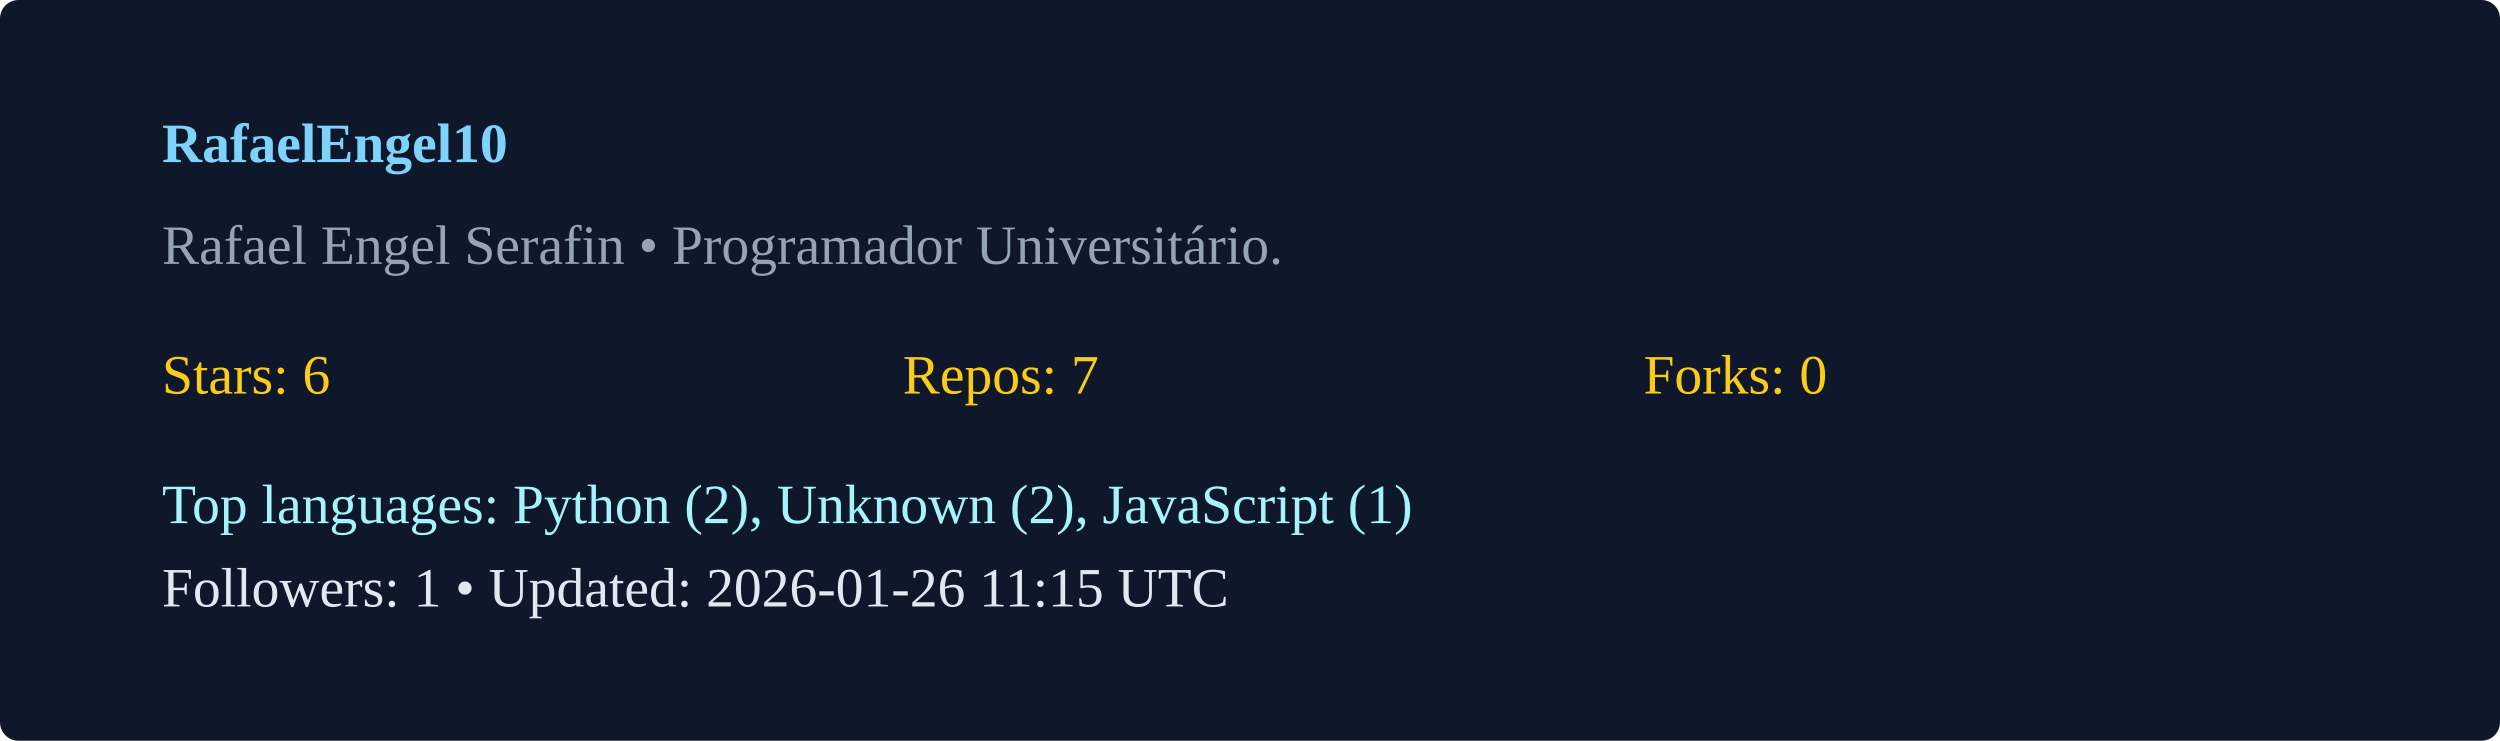
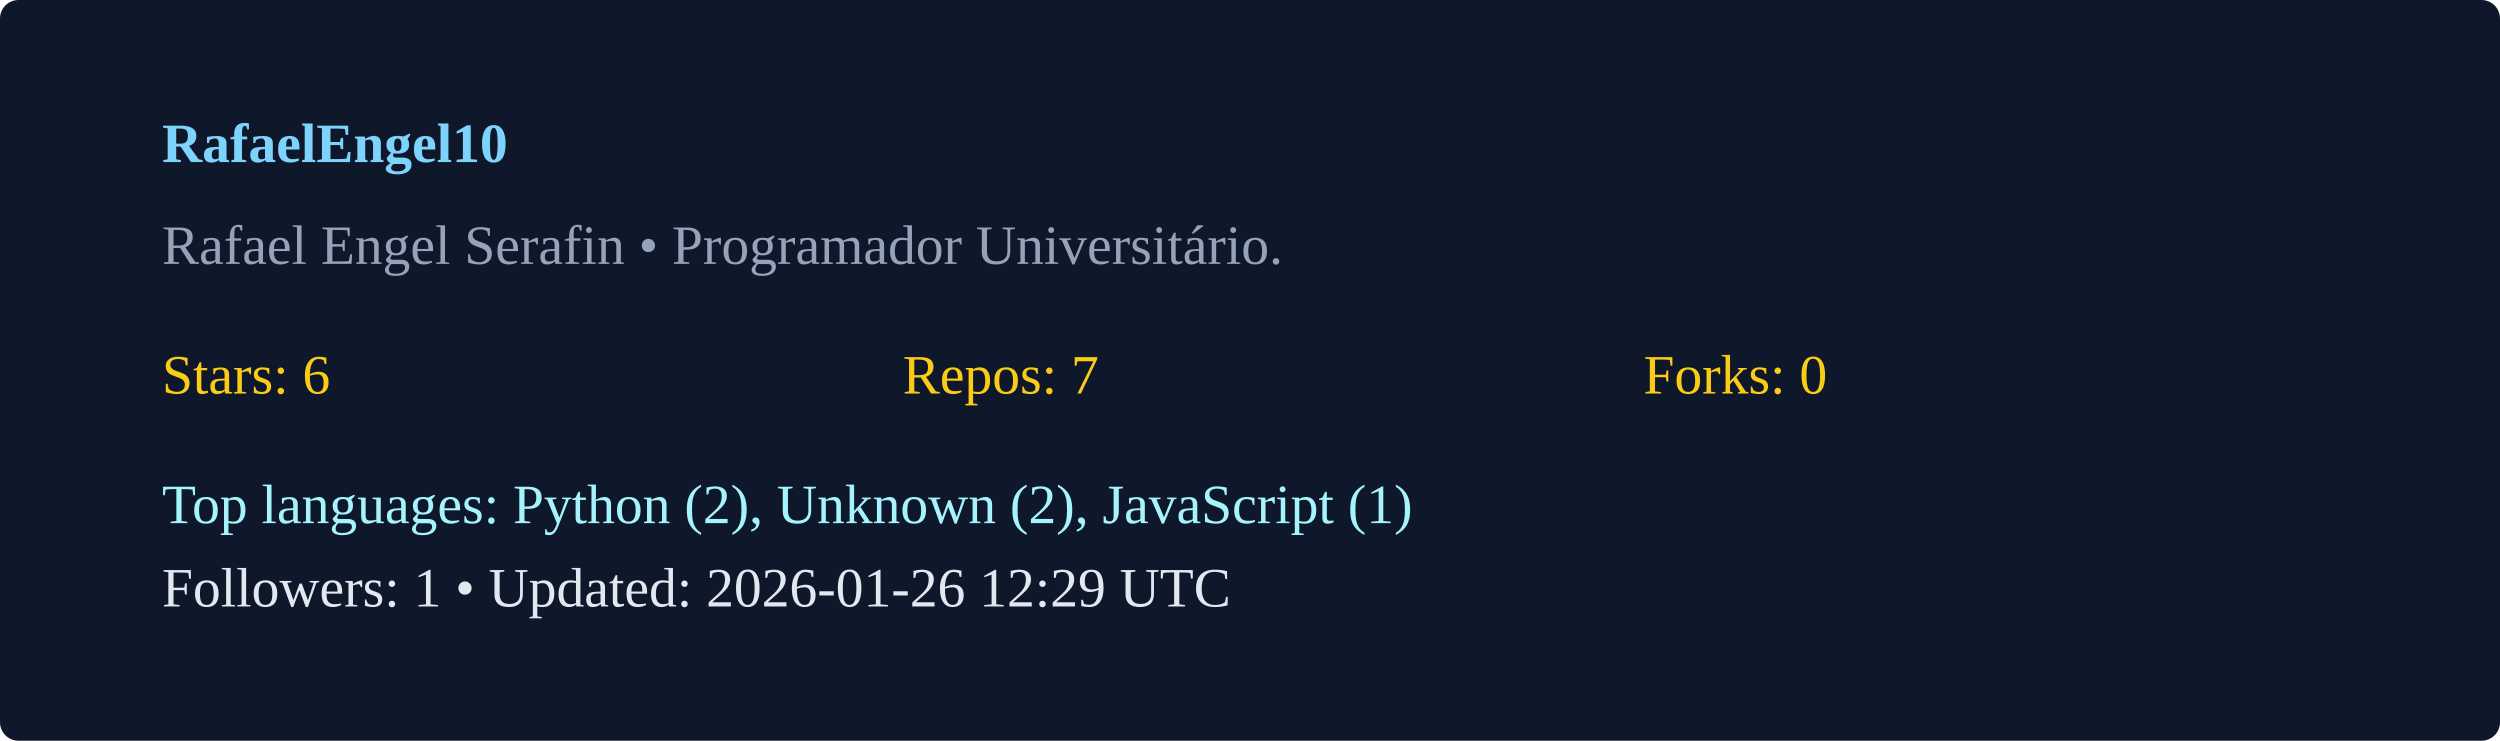
<svg xmlns="http://www.w3.org/2000/svg" width="540" height="160" viewBox="0 0 540 160">
  <rect width="100%" height="100%" rx="4" fill="#0f172a" />
  <g transform="translate(35,35)">
    <text x="0" y="0" fill="#7dd3fc" font-weight="600">RafaelEngel10</text>
    <text x="0" y="22" fill="#94a3b8">Rafael Engel Serafin  • Programador Universitário. </text>
    <g transform="translate(0,50)">
      <text x="0" y="0" fill="#facc15">Stars: 6</text>
      <text x="160" y="0" fill="#facc15">Repos: 7</text>
      <text x="320" y="0" fill="#facc15">Forks: 0</text>
      <text x="0" y="28" fill="#a5f3fc">Top languages: Python (2), Unknown (2), JavaScript (1)</text>
-       <text x="0" y="46" fill="#e2e8f0">Followers: 1 • Updated: 2026-01-26 11:15 UTC</text>
+       <text x="0" y="46" fill="#e2e8f0">Followers: 1 • Updated: 2026-01-26 12:29 UTC</text>
    </g>
  </g>
</svg>
